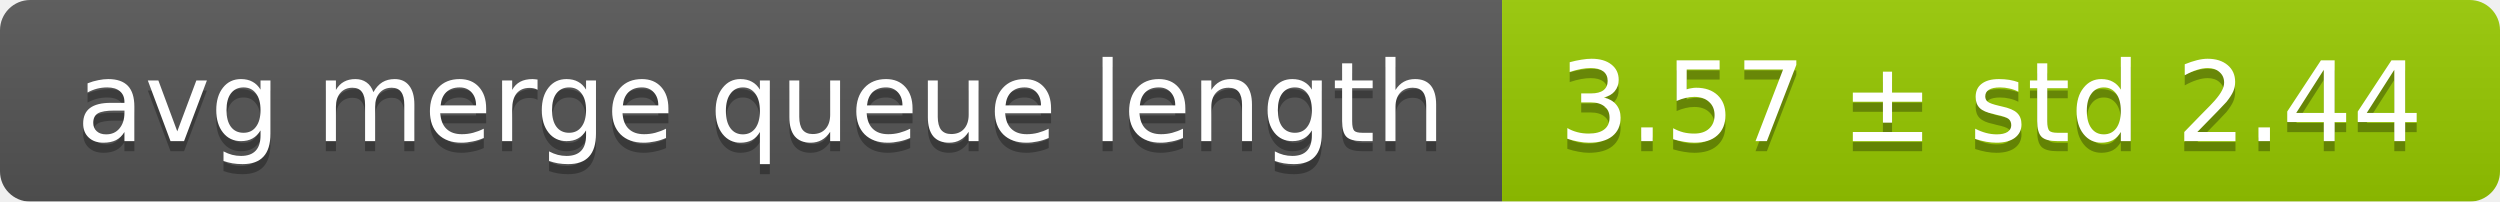
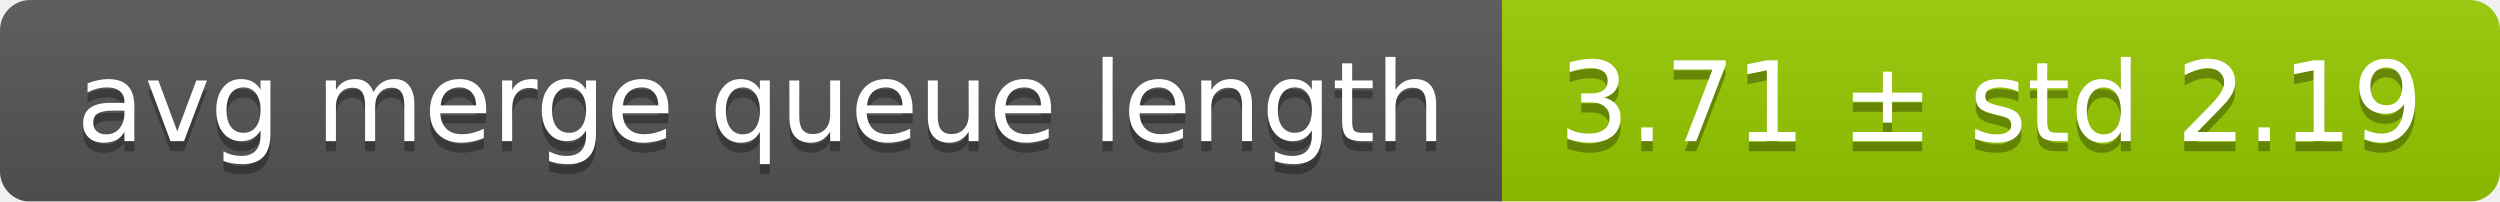
<svg xmlns="http://www.w3.org/2000/svg" width="248" height="20">
  <linearGradient id="smooth" x2="0" y2="100%">
    <stop offset="0" stop-color="#bbb" stop-opacity=".1" />
    <stop offset="1" stop-opacity=".1" />
  </linearGradient>
  <mask id="round">
    <rect width="248" height="20" rx="3" fill="#fff" />
  </mask>
  <g mask="url(#round)">
    <rect width="149" height="20" fill="#555" />
    <rect x="149" width="99" height="20" fill="#97ca00" />
    <rect width="248" height="20" fill="url(#smooth)" />
  </g>
  <g fill="#fff" text-anchor="middle" font-family="DejaVu Sans,Verdana,Geneva,sans-serif" font-size="11">
    <text x="75.5" y="15" fill="#010101" fill-opacity=".3">avg merge queue length</text>
    <text x="75.5" y="14">avg merge queue length</text>
-     <text x="197.5" y="15" fill="#010101" fill-opacity=".3">3.57 ± std 2.44</text>
-     <text x="197.5" y="14">3.57 ± std 2.44</text>
+     <text x="197.5" y="15" fill="#010101" fill-opacity=".3">3.71 ± std 2.19</text>
+     <text x="197.5" y="14">3.71 ± std 2.19</text>
  </g>
</svg>
